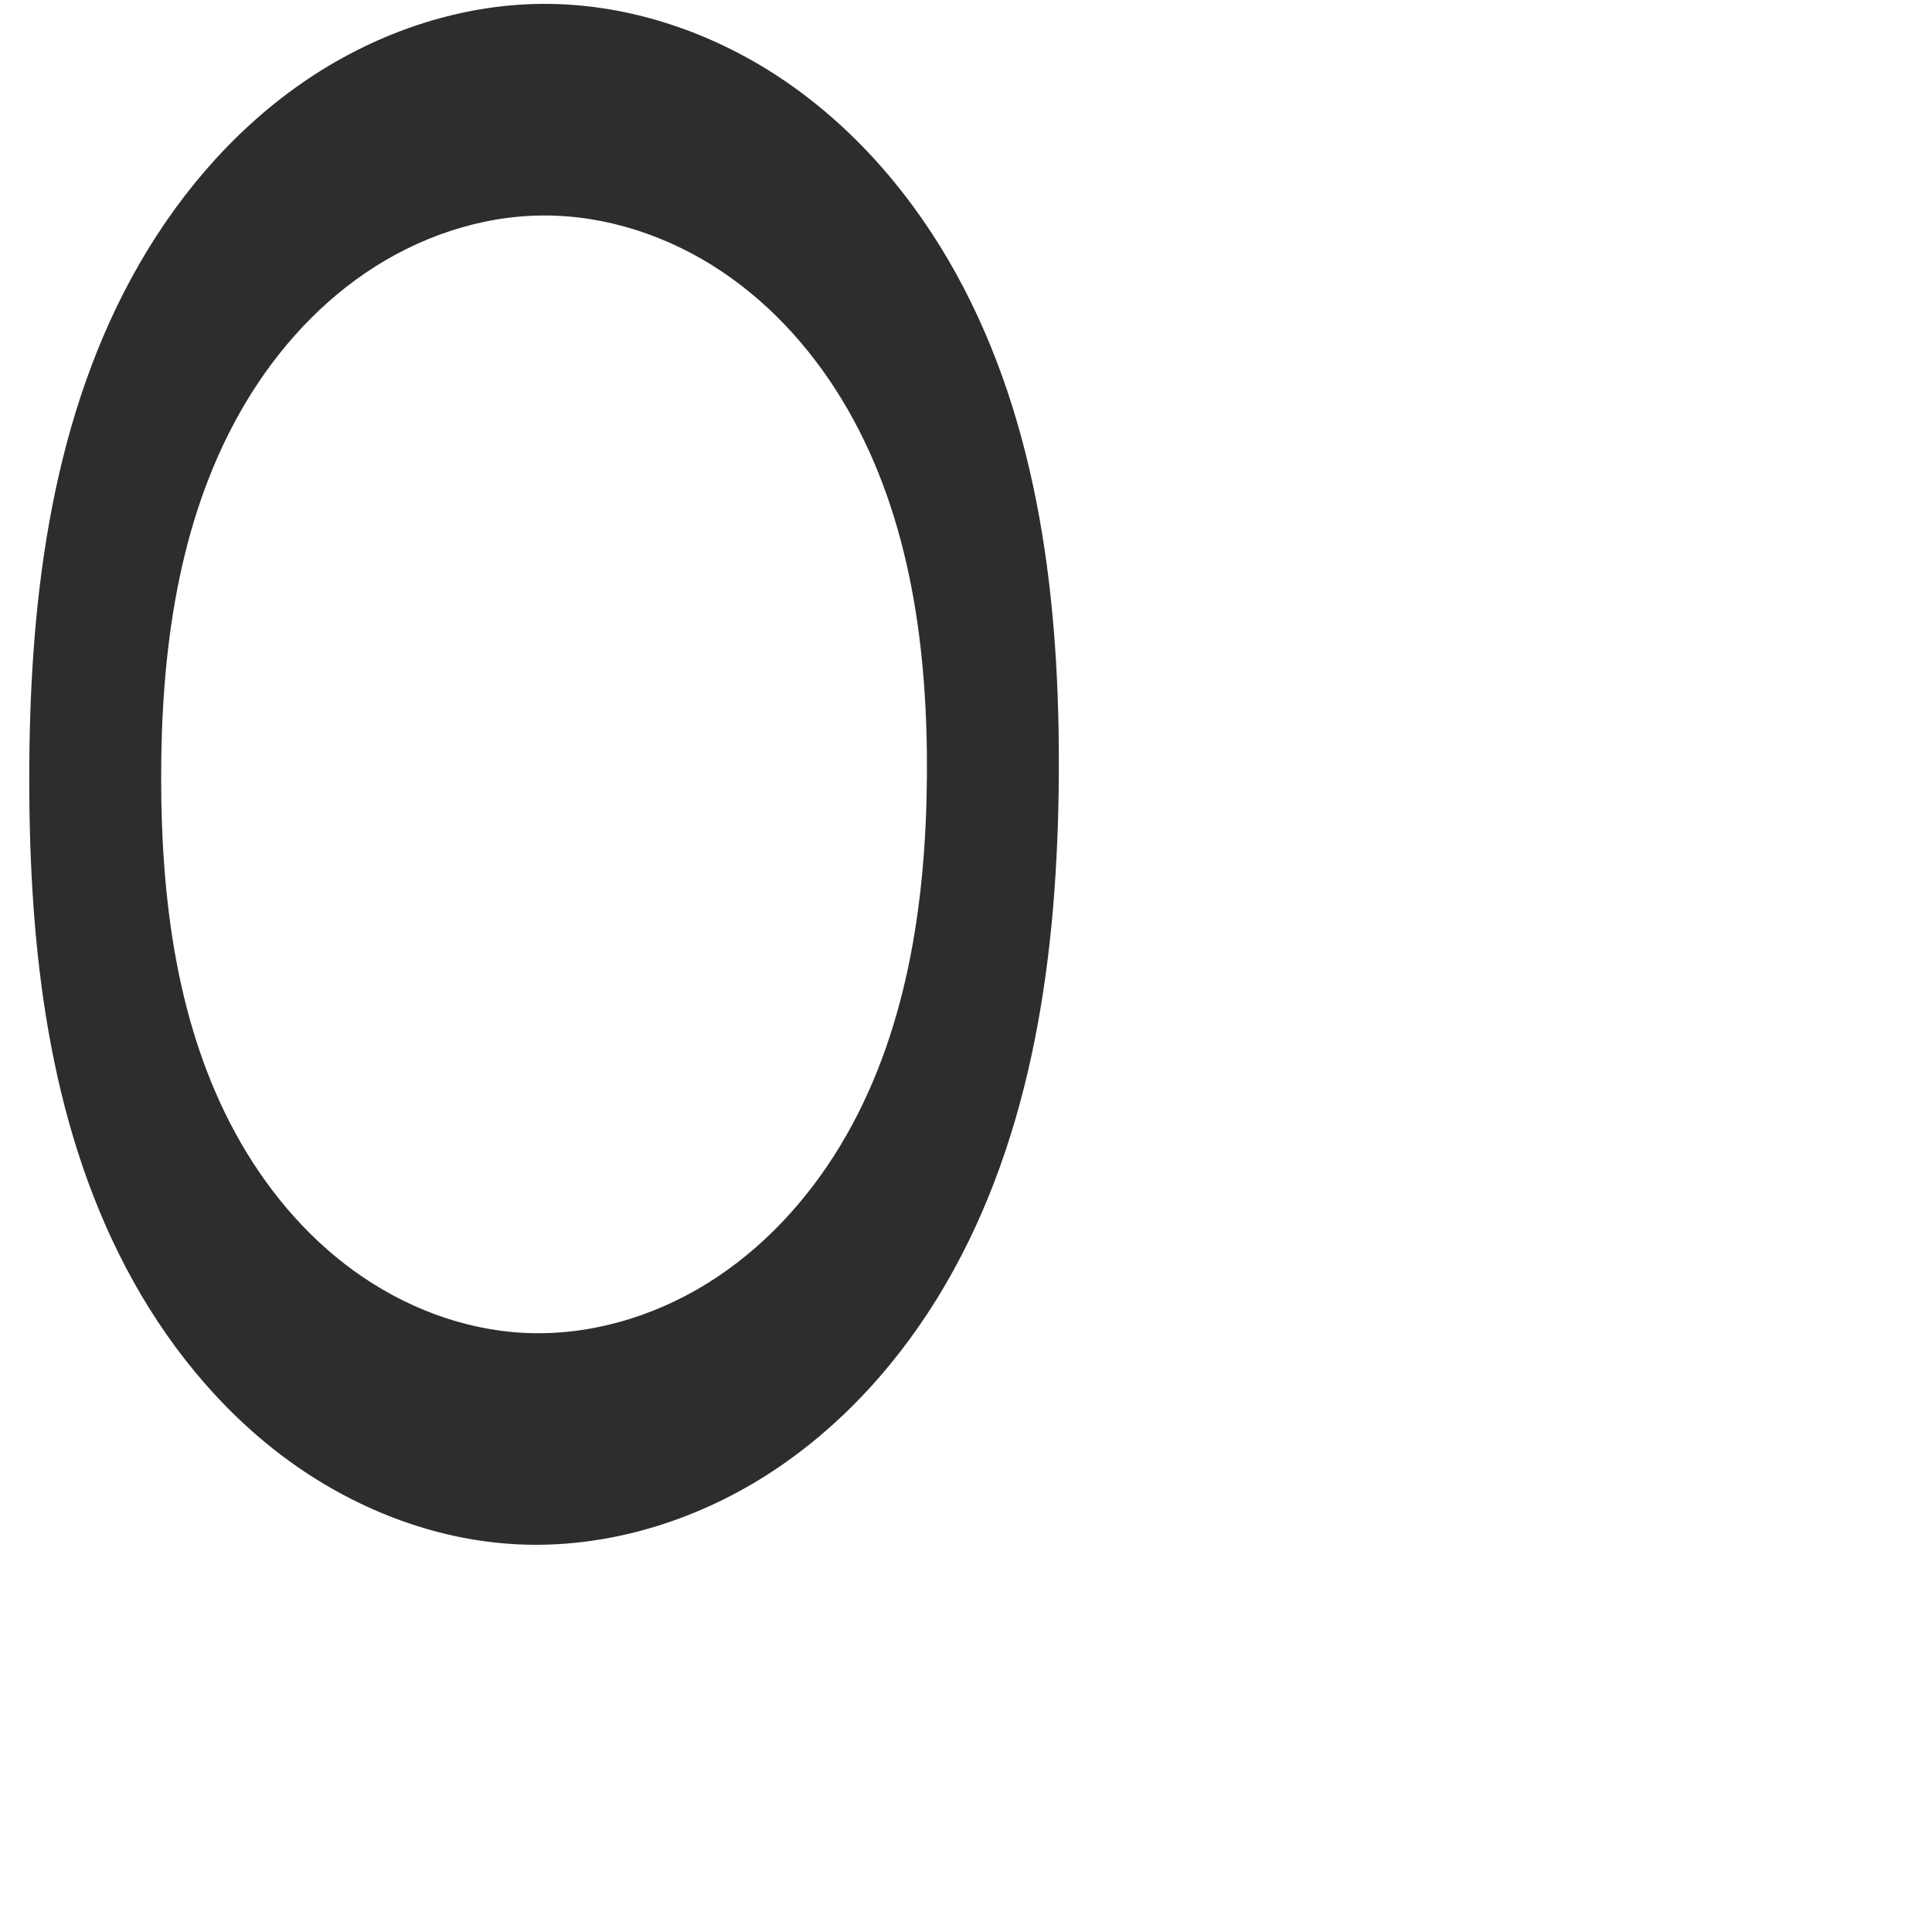
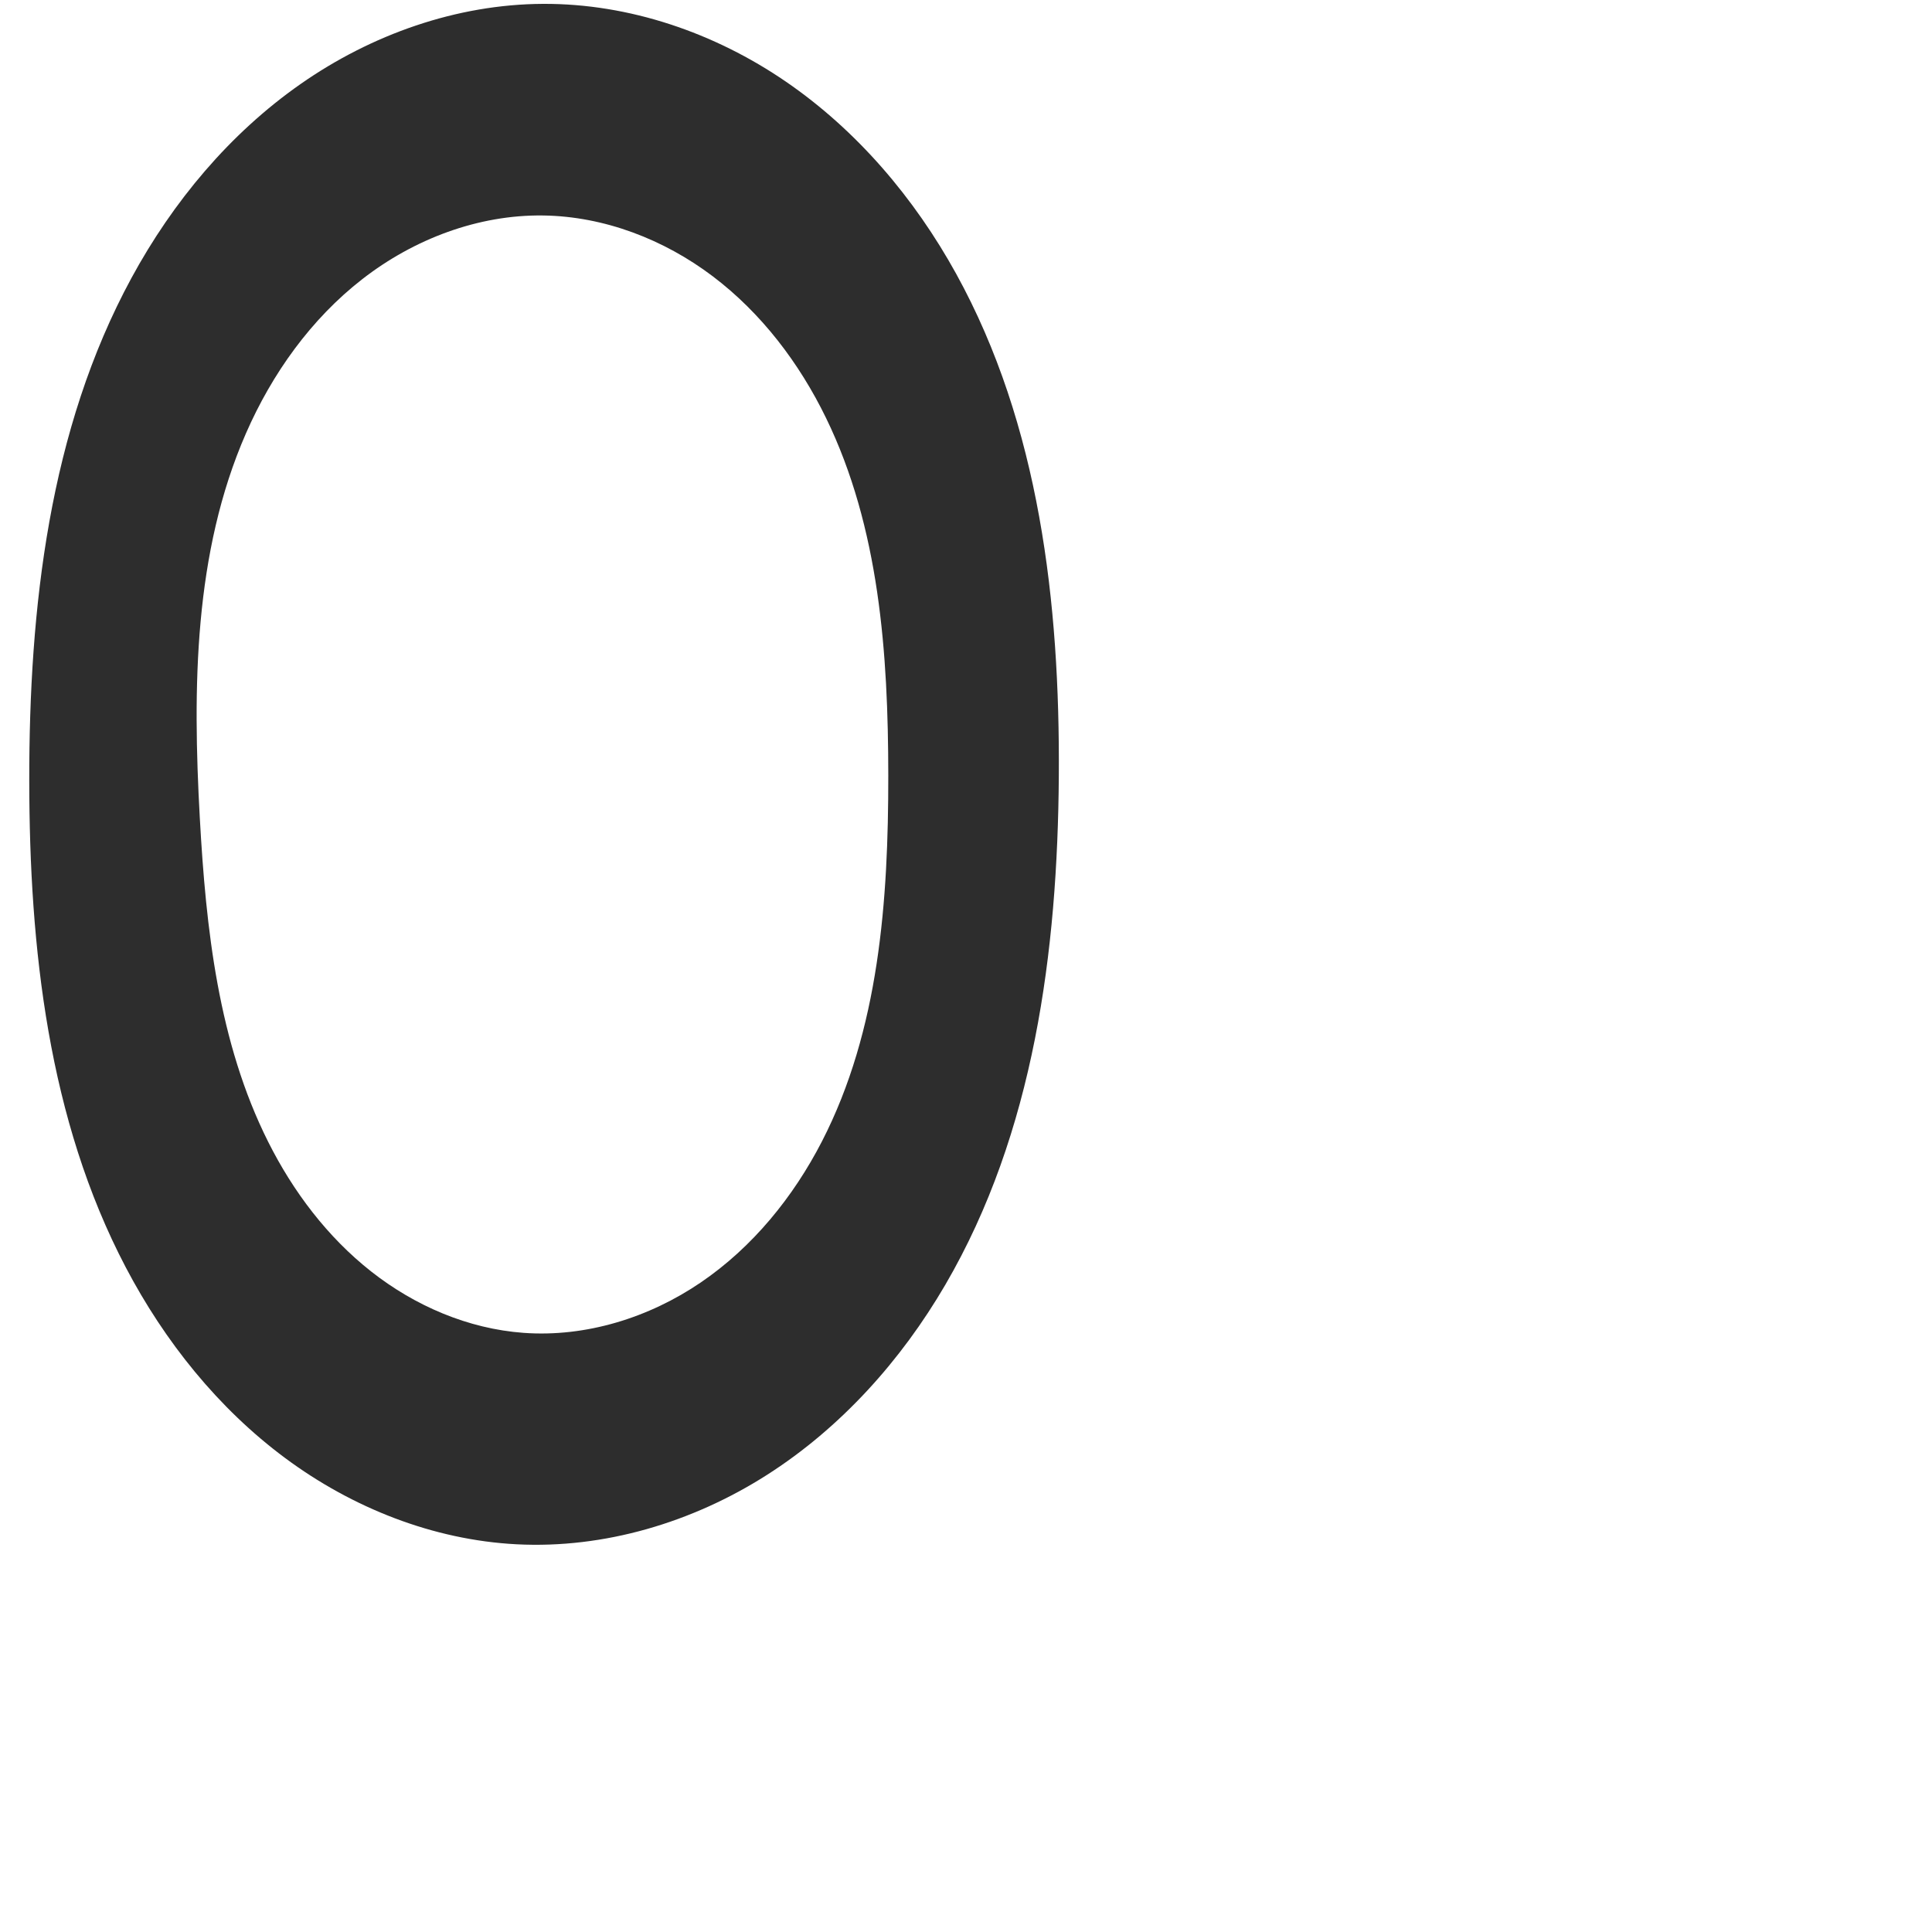
<svg xmlns="http://www.w3.org/2000/svg" xml:space="preserve" width="1000" height="1000" version="1.1" style="clip-rule:evenodd;fill-rule:evenodd;image-rendering:optimizeQuality;shape-rendering:geometricPrecision;text-rendering:geometricPrecision" viewBox="0 0 1000 1000" id="svg10">
  <defs id="defs4">
    <style type="text/css" id="style2">
   
    .fil0 {fill:#EF7F1A;fill-rule:nonzero}
   
  </style>
  </defs>
-   <path id="path135" style="fill:#2d2d2d;fill-rule:nonzero;stroke:none;stroke-width:1.053px;stroke-linecap:butt;stroke-linejoin:miter;stroke-opacity:1" d="m 479.773,401.343 c -0.436,66.545 -10.56,135.071 -45.048,191.983 -17.244,28.456 -40.506,53.53 -68.794,71.047 -28.288,17.518 -61.699,27.24 -94.927,25.51 -31.528,-1.642 -62.171,-13.535 -87.746,-32.045 -25.575,-18.51 -46.184,-43.452 -61.317,-71.16 -30.266,-55.415 -38.451,-120.289 -38.527,-183.43 -0.079,-65.409 8.578,-132.747 40.751,-189.697 16.087,-28.475 38,-53.907 65.036,-72.309 27.036,-18.402 59.299,-29.559 92.004,-29.708 32.66,-0.149 64.985,10.686 92.147,28.822 27.162,18.137 49.259,43.361 65.505,71.694 32.493,56.666 41.344,123.973 40.916,189.292 z M 281.071,2 C 236.318,2.207 192.217,17.867 155.541,43.513 118.864,69.158 89.448,104.473 68.089,143.8 25.37,222.455 15.066,314.655 15.144,404.161 c 0.076,86.447 9.795,175.327 49.979,251.866 20.092,38.27 47.761,72.891 82.466,98.657 34.704,25.766 76.602,42.404 119.768,44.635 45.437,2.349 91.091,-11.361 129.461,-35.81 38.37,-24.449 69.609,-59.286 92.526,-98.591 45.833,-78.61 58.088,-172.391 58.698,-263.384 0.599,-89.38 -9.961,-181.539 -53.124,-259.809 -21.581,-39.135 -51.257,-74.165 -88.112,-99.443 C 369.951,17.003 325.761,1.793 281.071,2 Z" />
+   <path id="path135" style="fill:#2d2d2d;fill-rule:nonzero;stroke:none;stroke-width:1.053px;stroke-linecap:butt;stroke-linejoin:miter;stroke-opacity:1" d="m 459.773,401.343 c 0.051,64.807 -4.686,131.813 -34.338,189.439 -14.826,28.813 -35.897,54.748 -62.677,72.991 -26.78,18.243 -59.436,28.46 -91.754,26.11 -28.709,-2.088 -56.31,-13.982 -78.922,-31.794 -22.612,-17.811 -40.371,-41.349 -53.275,-67.079 -25.81,-51.459 -32.218,-110.281 -35.393,-167.762 -3.719,-67.319 -3.125,-137.156 23.884,-198.931 13.505,-30.888 33.672,-59.209 60.295,-79.888 26.623,-20.679 59.905,-33.373 93.612,-32.895 31.579,0.448 62.506,12.413 87.698,31.459 25.192,19.047 44.81,44.913 58.635,73.309 27.649,56.791 32.185,121.876 32.235,185.04 z M 281.071,2 C 236.318,2.207 192.217,17.867 155.541,43.513 118.864,69.158 89.448,104.473 68.089,143.8 25.37,222.455 15.066,314.655 15.144,404.161 c 0.076,86.447 9.795,175.327 49.979,251.866 20.092,38.27 47.761,72.891 82.466,98.657 34.704,25.766 76.602,42.404 119.768,44.635 45.437,2.349 91.091,-11.361 129.461,-35.81 38.37,-24.449 69.609,-59.286 92.526,-98.591 45.833,-78.61 58.088,-172.391 58.698,-263.384 0.599,-89.38 -9.961,-181.539 -53.124,-259.809 -21.581,-39.135 -51.257,-74.165 -88.112,-99.443 C 369.951,17.003 325.761,1.793 281.071,2 Z" />
</svg>
